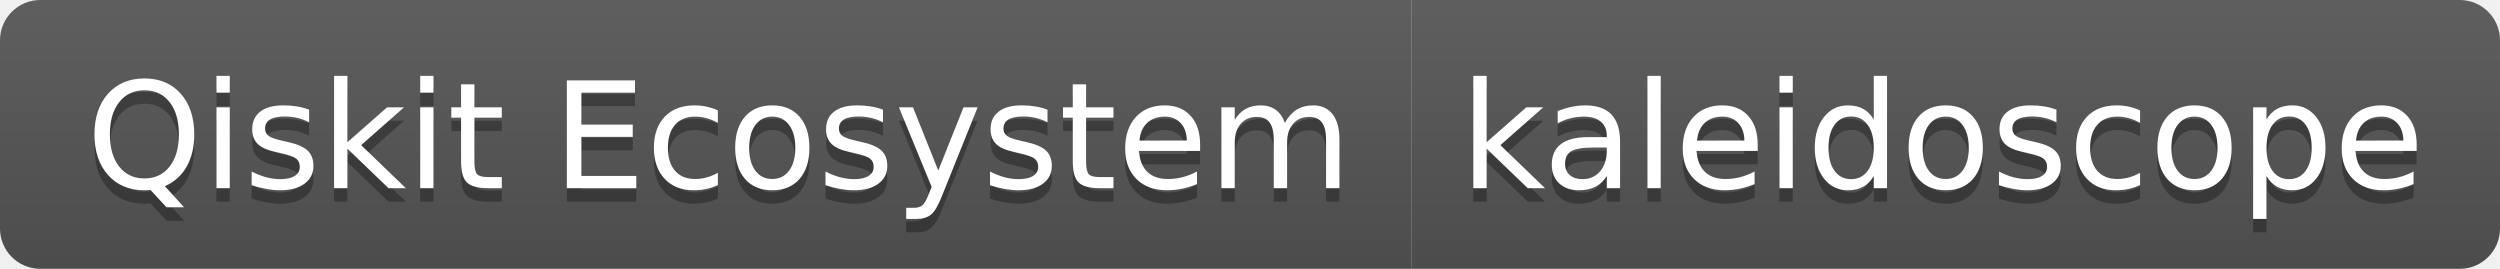
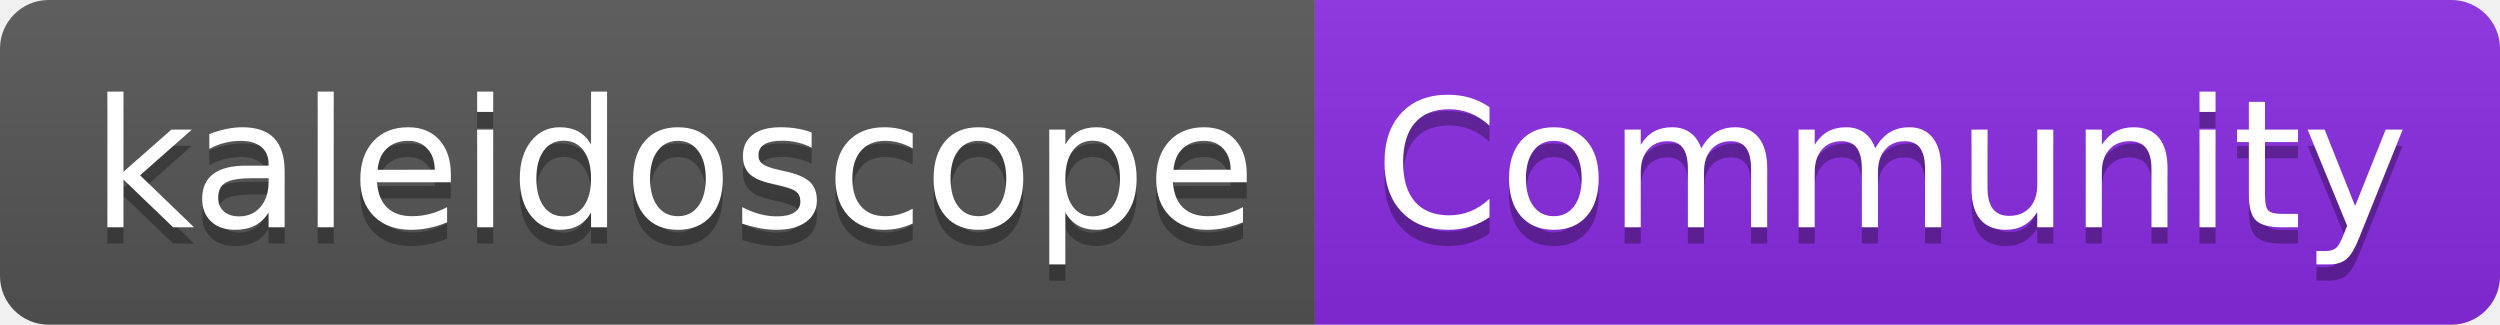
- <svg xmlns="http://www.w3.org/2000/svg" width="186" height="20" role="img" aria-label="Qiskit Ecosystem: kaleidoscope">
+ <svg xmlns="http://www.w3.org/2000/svg" width="154" height="20" role="img" aria-label="kaleidoscope: Community">
  <linearGradient id="s" x2="0" y2="100%">
    <stop offset="0" stop-color="#bbb" stop-opacity=".1" />
    <stop offset="1" stop-opacity=".1" />
  </linearGradient>
  <clipPath id="r">
-     <rect width="186" height="20" rx="3" fill="#fff" />
+     <rect width="154" height="20" rx="3" fill="#fff" />
  </clipPath>
  <g clip-path="url(#r)">
-     <rect width="105" height="20" fill="#555" />
-     <rect x="105" width="81" height="20" fill="#555" />
-     <rect width="186" height="20" fill="url(#s)" />
+     <rect width="81" height="20" fill="#555" />
+     <rect x="81" width="73" height="20" fill="blueviolet" />
+     <rect width="154" height="20" fill="url(#s)" />
  </g>
  <g fill="#fff" text-anchor="middle" font-family="Verdana,Geneva,DejaVu Sans,sans-serif" text-rendering="geometricPrecision" font-size="110">
-     <text aria-hidden="true" x="535" y="150" fill="#010101" fill-opacity=".3" transform="scale(.1)" textLength="950">Qiskit Ecosystem</text>
-     <text x="535" y="140" transform="scale(.1)" fill="#fff" textLength="950">Qiskit Ecosystem</text>
-     <text aria-hidden="true" x="1445" y="150" fill="#010101" fill-opacity=".3" transform="scale(.1)" textLength="710">kaleidoscope</text>
-     <text x="1445" y="140" transform="scale(.1)" fill="#fff" textLength="710">kaleidoscope</text>
+     <text aria-hidden="true" x="415" y="150" fill="#010101" fill-opacity=".3" transform="scale(.1)" textLength="710">kaleidoscope</text>
+     <text x="415" y="140" transform="scale(.1)" fill="#fff" textLength="710">kaleidoscope</text>
+     <text aria-hidden="true" x="1165" y="150" fill="#010101" fill-opacity=".3" transform="scale(.1)" textLength="630">Community</text>
+     <text x="1165" y="140" transform="scale(.1)" fill="#fff" textLength="630">Community</text>
  </g>
</svg>
